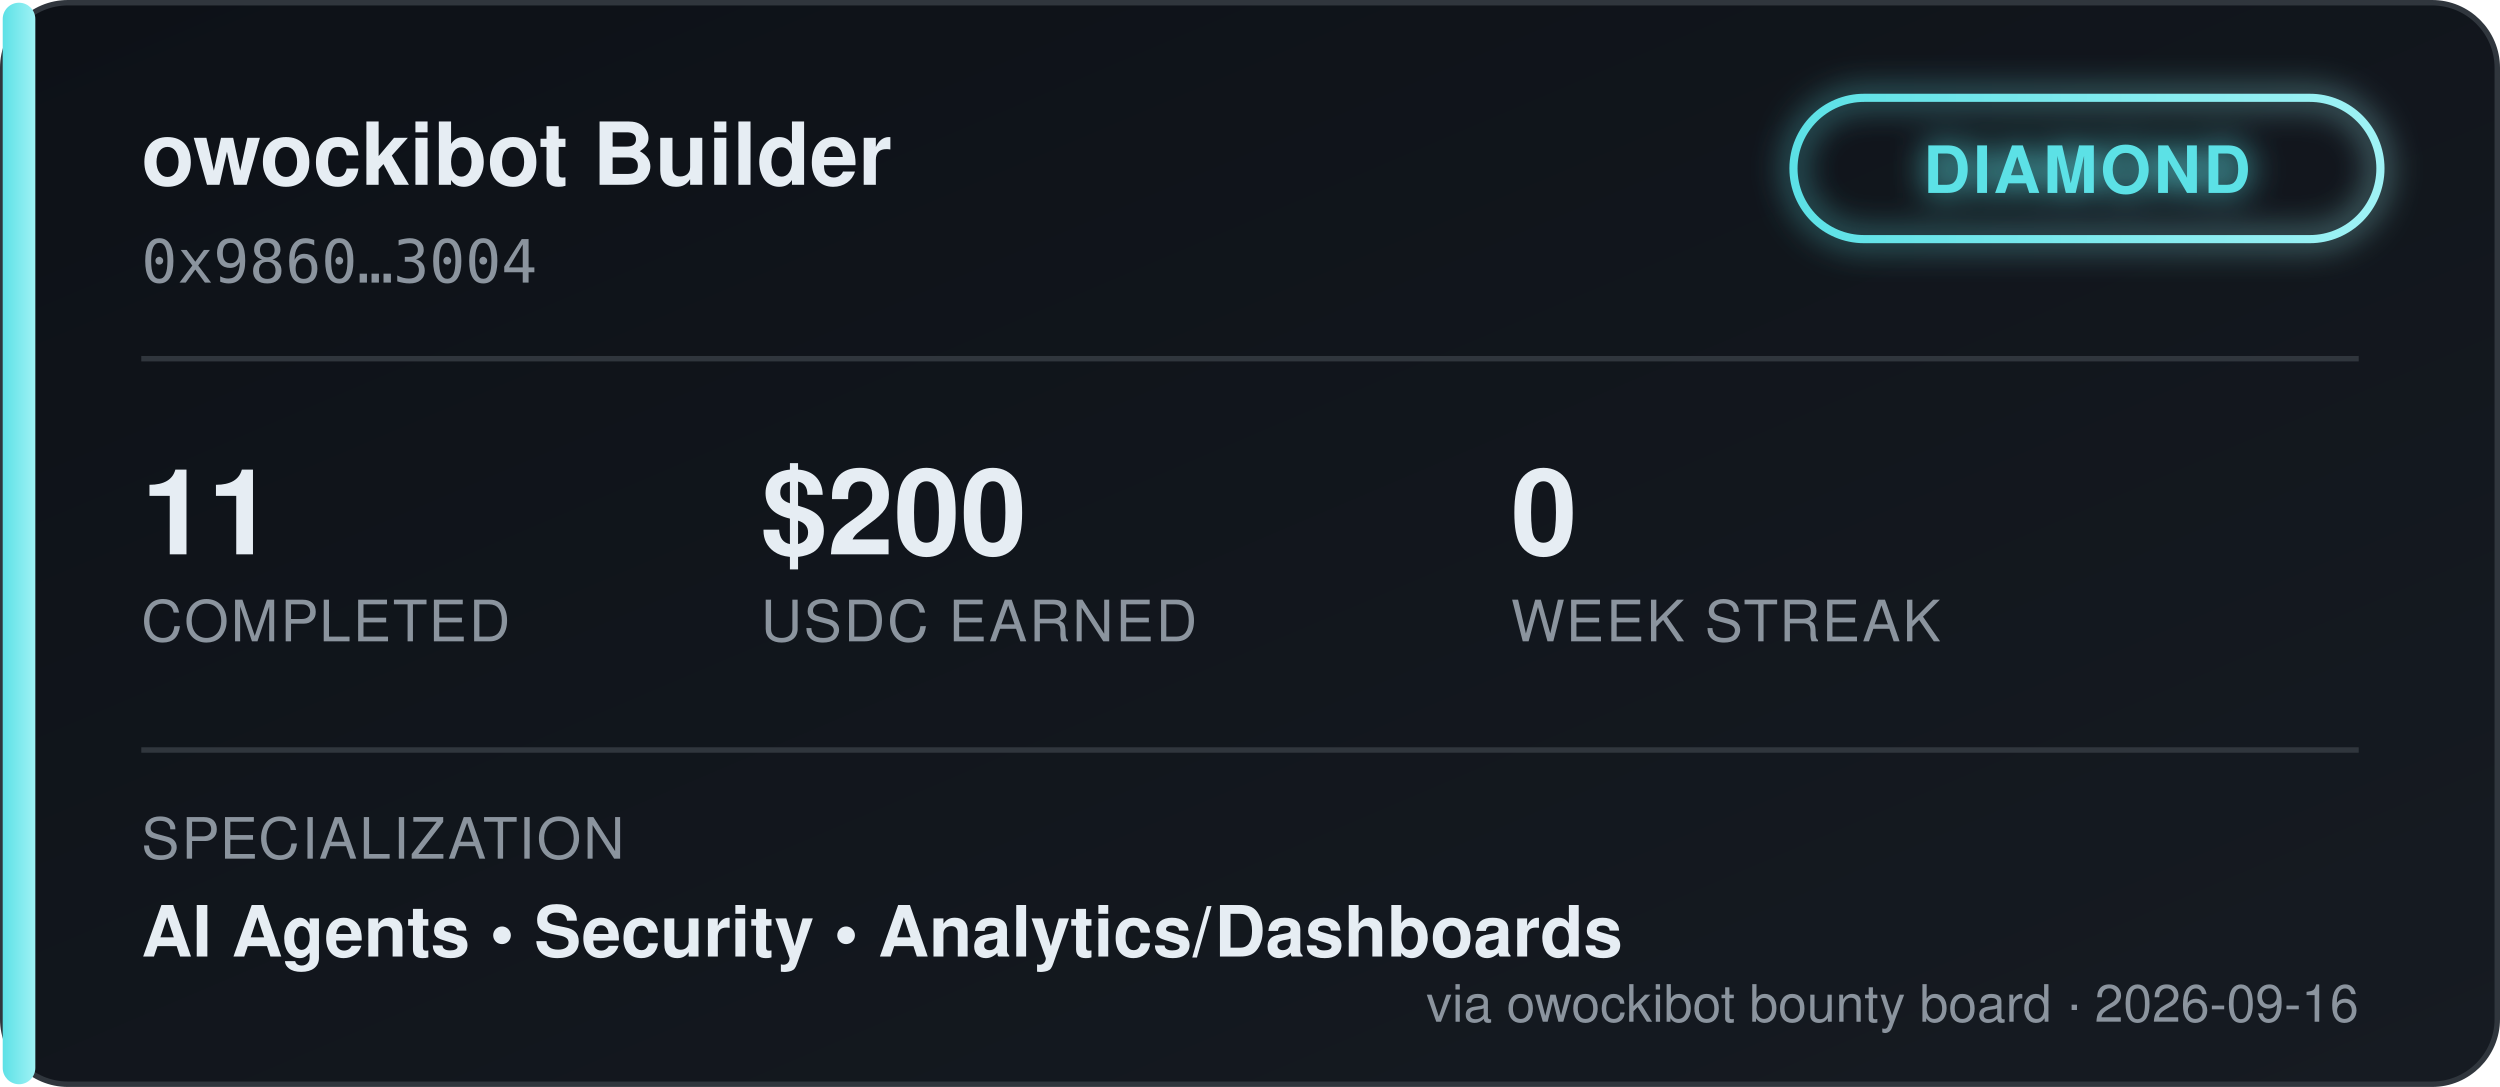
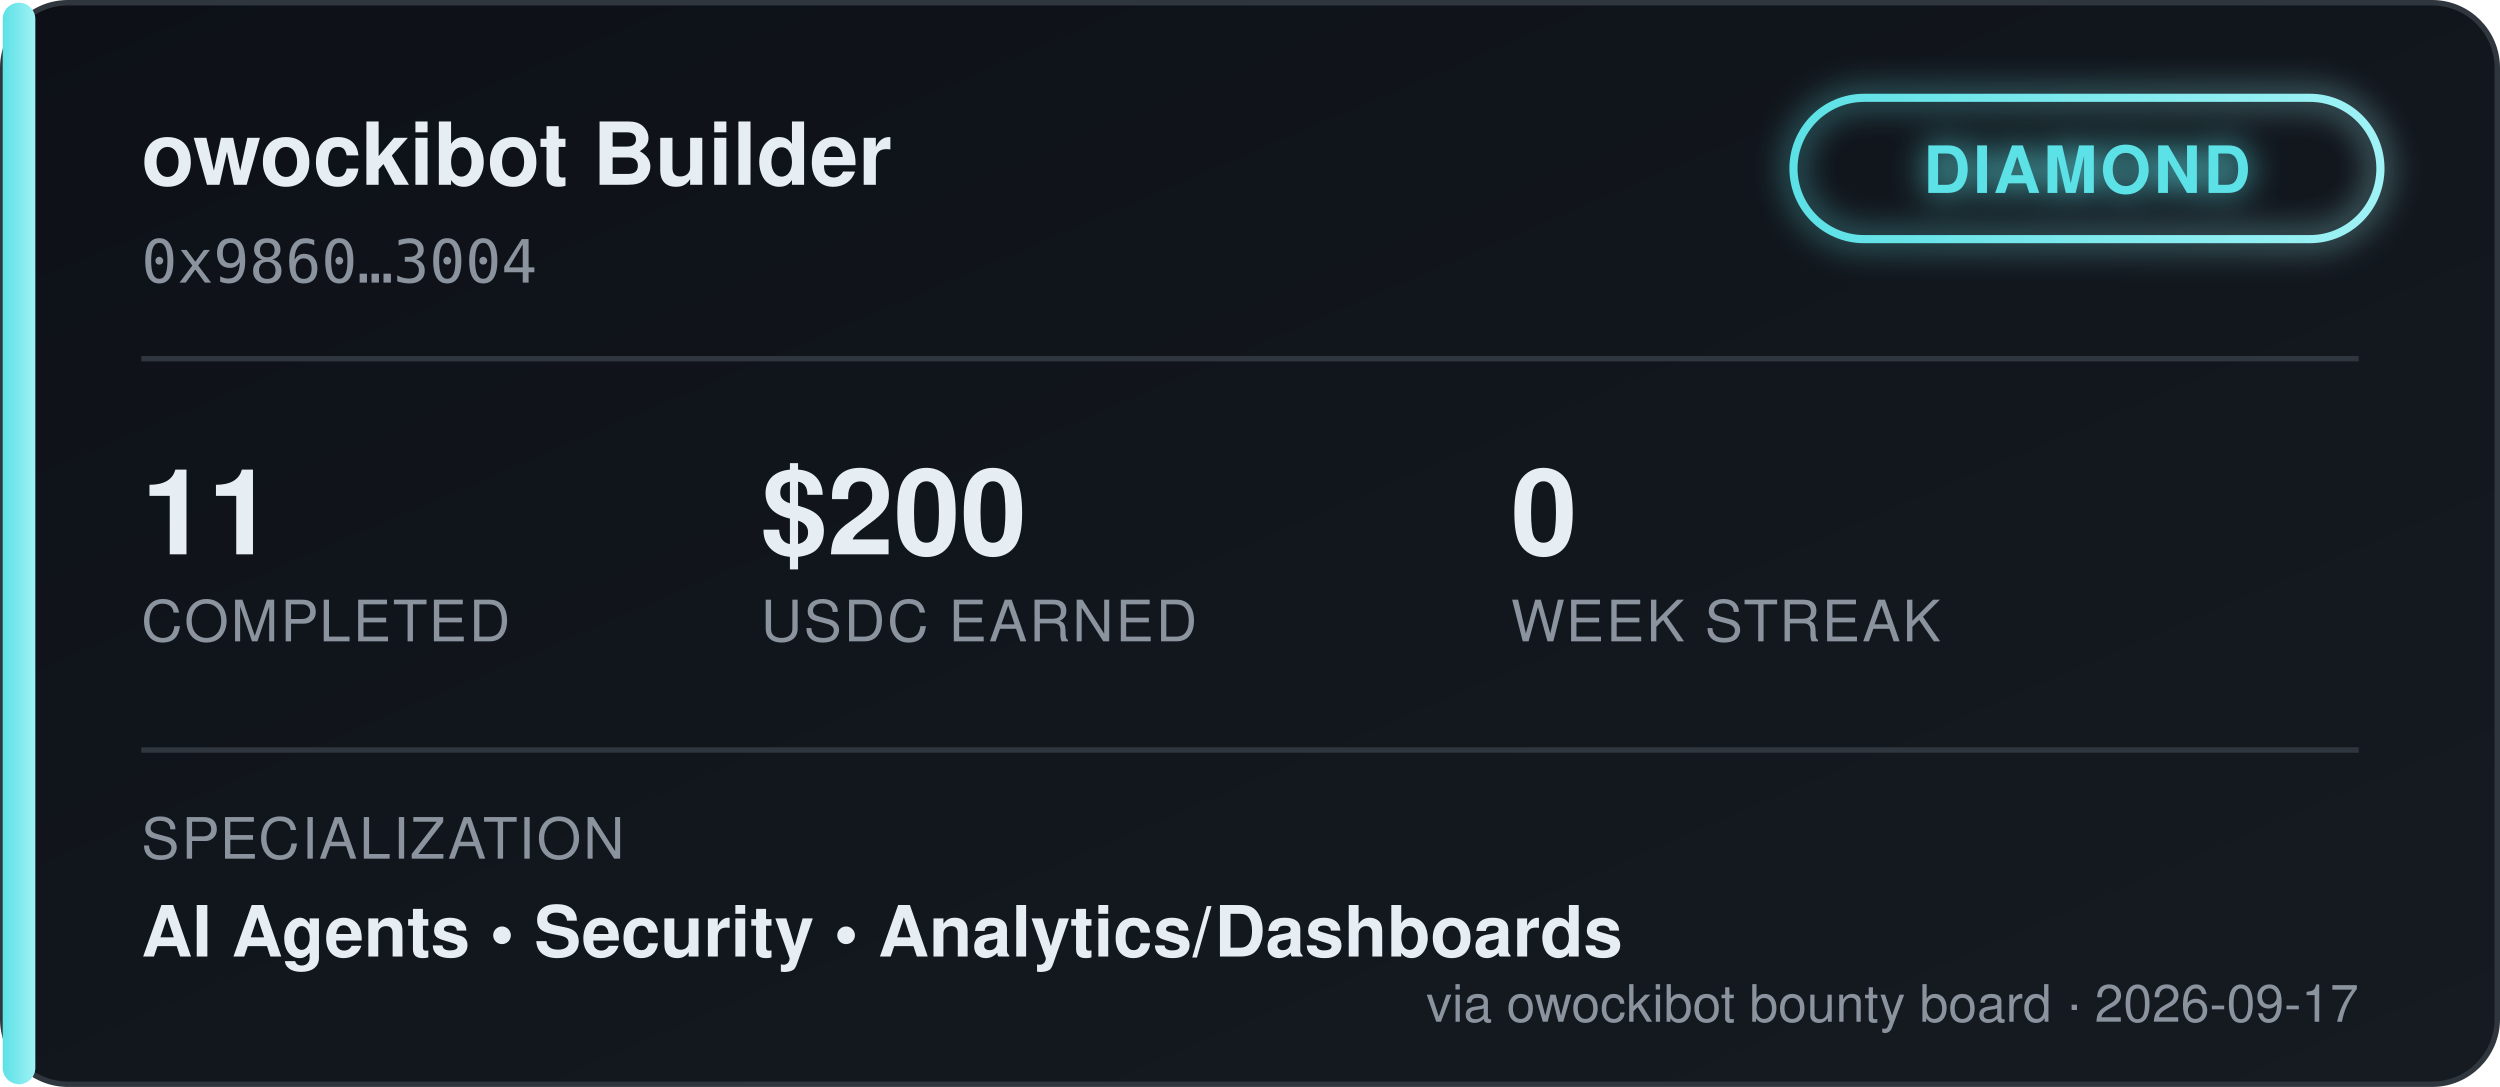
<svg xmlns="http://www.w3.org/2000/svg" width="460" height="200" viewBox="0 0 460 200" font-family="'Segoe UI', Helvetica, Arial, sans-serif">
  <defs>
    <linearGradient id="bgGrad" x1="0" y1="0" x2="1" y2="1">
      <stop offset="0%" stop-color="#0d1117" />
      <stop offset="100%" stop-color="#161b22" />
    </linearGradient>
    <linearGradient id="tierGrad" x1="0" y1="0" x2="1" y2="0">
      <stop offset="0%" stop-color="#5ce1e6" />
      <stop offset="100%" stop-color="#9ff2f5" />
    </linearGradient>
    <filter id="glow" x="-50%" y="-50%" width="200%" height="200%">
      <feGaussianBlur stdDeviation="3" result="blur" />
      <feMerge>
        <feMergeNode in="blur" />
        <feMergeNode in="SourceGraphic" />
      </feMerge>
    </filter>
  </defs>
  <rect x="0.5" y="0.5" width="459" height="199" rx="12" fill="url(#bgGrad)" stroke="#30363d" />
  <rect x="0.5" y="0.5" width="6" height="199" rx="3" fill="url(#tierGrad)" />
  <text x="26" y="34" fill="#e6edf3" font-size="16" font-weight="700">owockibot Builder</text>
  <text x="26" y="52" fill="#8b949e" font-size="11" font-family="monospace">0x9860…3004</text>
  <g transform="translate(330, 18)" filter="url(#glow)">
    <rect x="0" y="0" width="108" height="26" rx="13" fill="none" stroke="url(#tierGrad)" stroke-width="1.5" />
    <text x="54" y="17.5" fill="#5ce1e6" font-size="12" font-weight="700" text-anchor="middle" letter-spacing="0.5">DIAMOND</text>
  </g>
  <line x1="26" y1="66" x2="434" y2="66" stroke="#30363d" stroke-width="1" />
  <g font-size="22" font-weight="700" fill="#e6edf3">
    <text x="26" y="102">11</text>
    <text x="140" y="102">$200</text>
    <text x="278" y="102">0</text>
  </g>
  <g font-size="10.5" fill="#8b949e" letter-spacing="0.4">
    <text x="26" y="118">COMPLETED</text>
    <text x="140" y="118">USDC EARNED</text>
    <text x="278" y="118">WEEK STREAK</text>
  </g>
  <line x1="26" y1="138" x2="434" y2="138" stroke="#30363d" stroke-width="1" />
  <text x="26" y="158" fill="#8b949e" font-size="10.5" letter-spacing="0.4">SPECIALIZATION</text>
  <text x="26" y="176" fill="#e6edf3" font-size="13" font-weight="600">AI Agents  •  Security  •  Analytics/Dashboards</text>
-   <text x="434" y="188" fill="#8b949e" font-size="9.5" text-anchor="end">via owockibot bounty board · 2026-09-16</text>
+   <text x="434" y="188" fill="#8b949e" font-size="9.5" text-anchor="end">via owockibot bounty board · 2026-09-17</text>
</svg>
